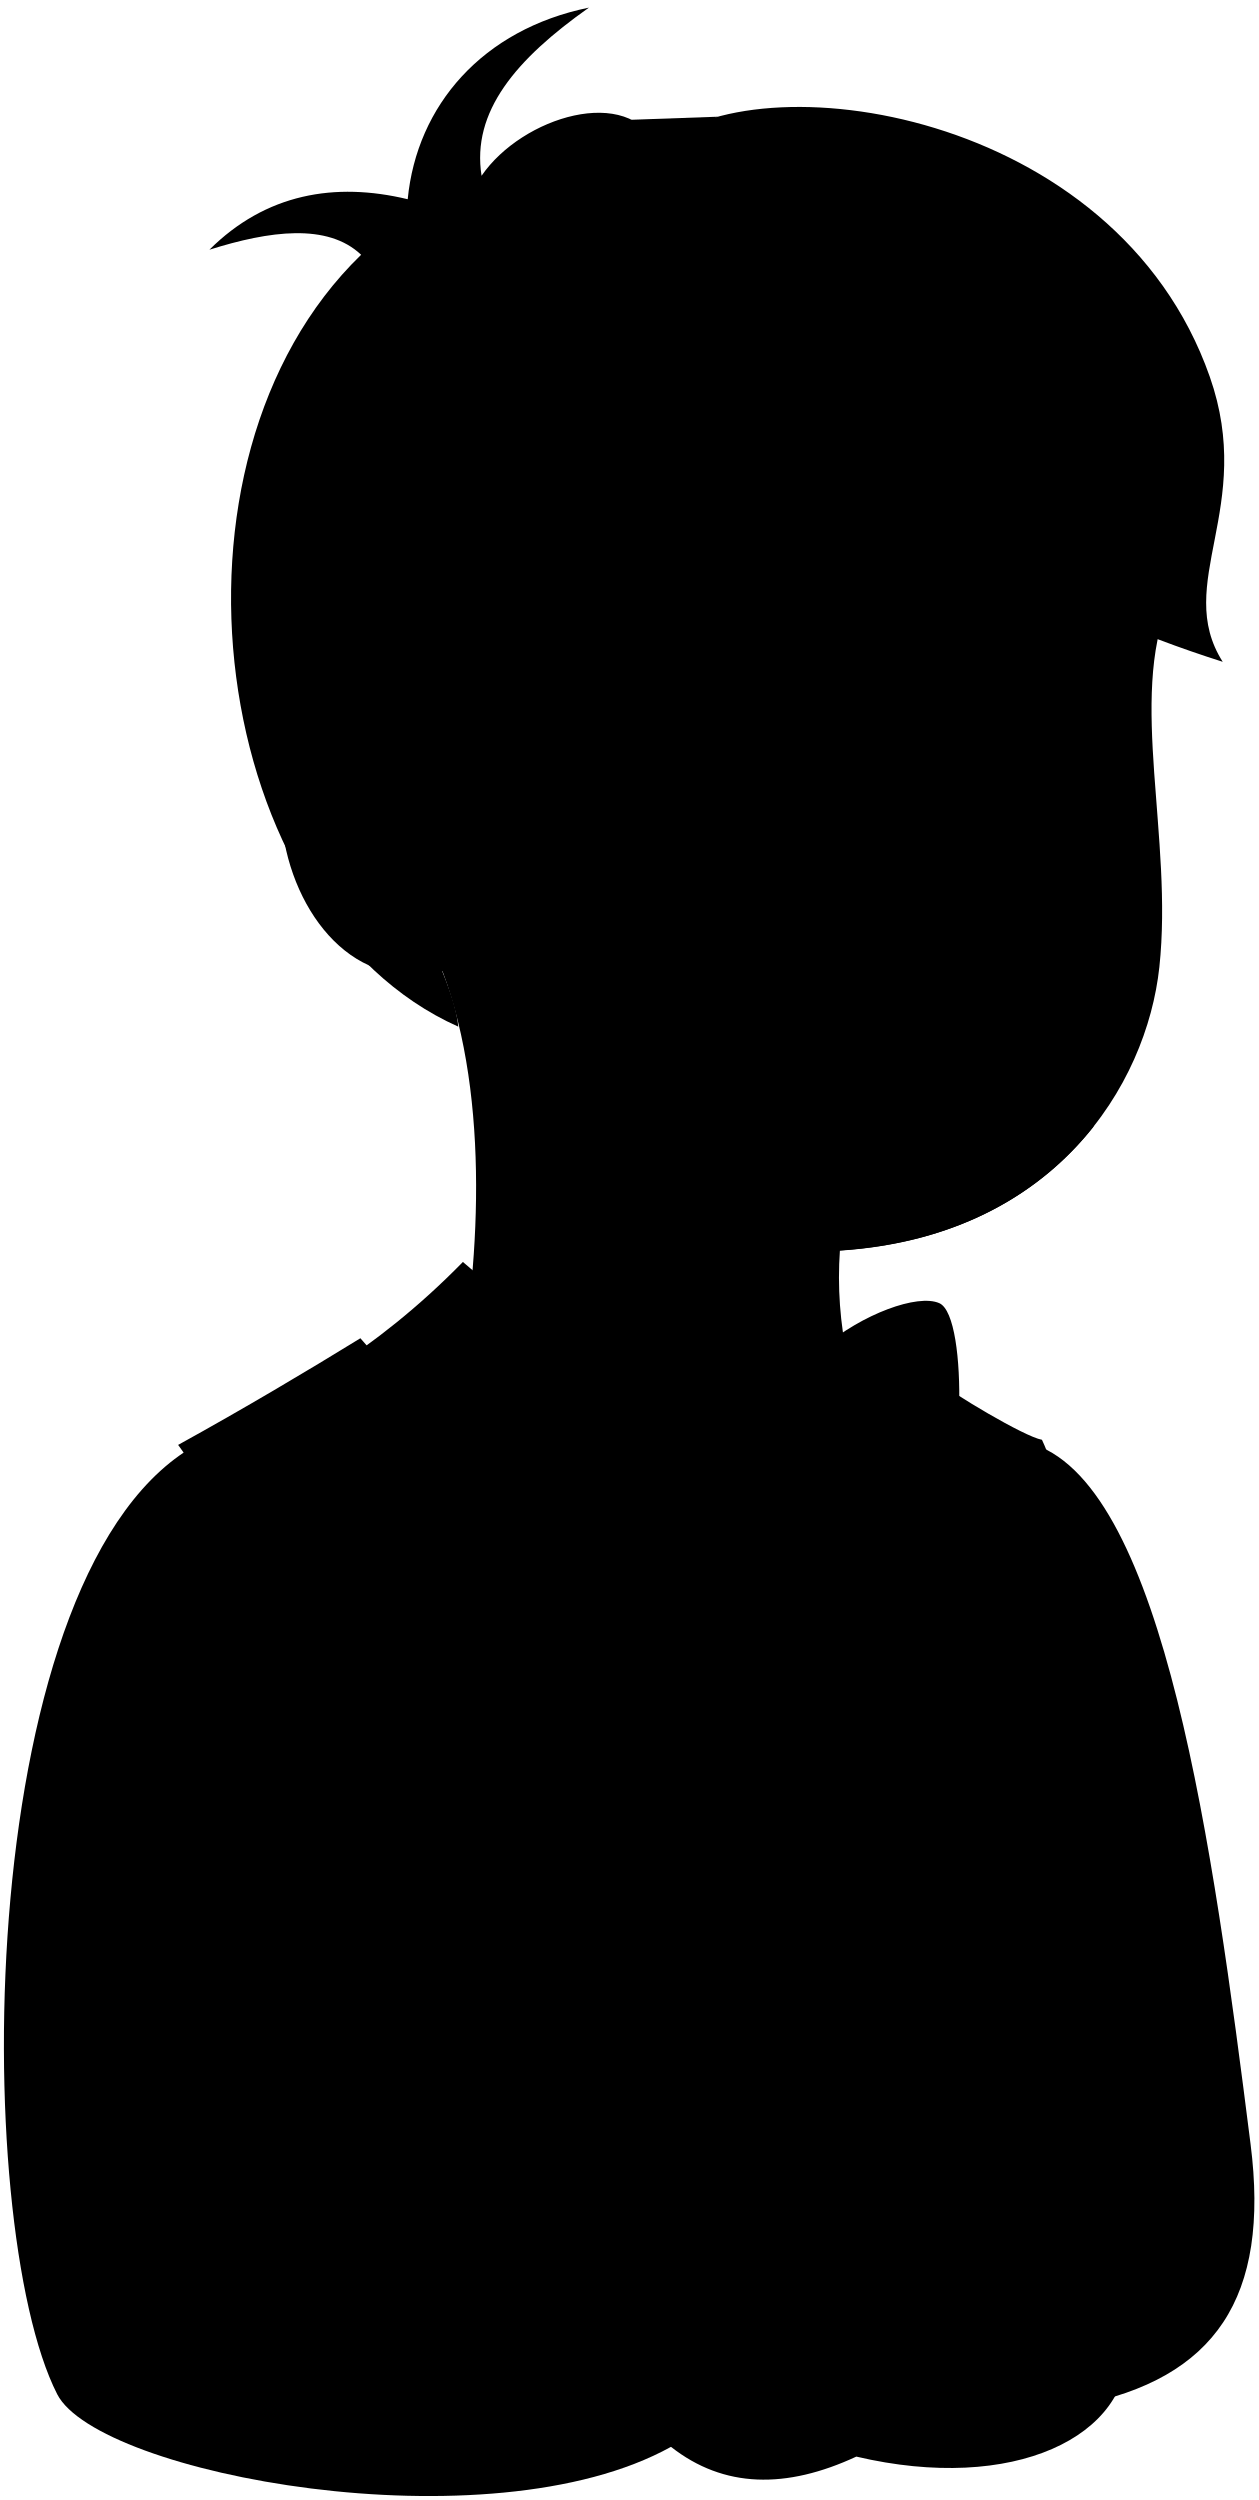
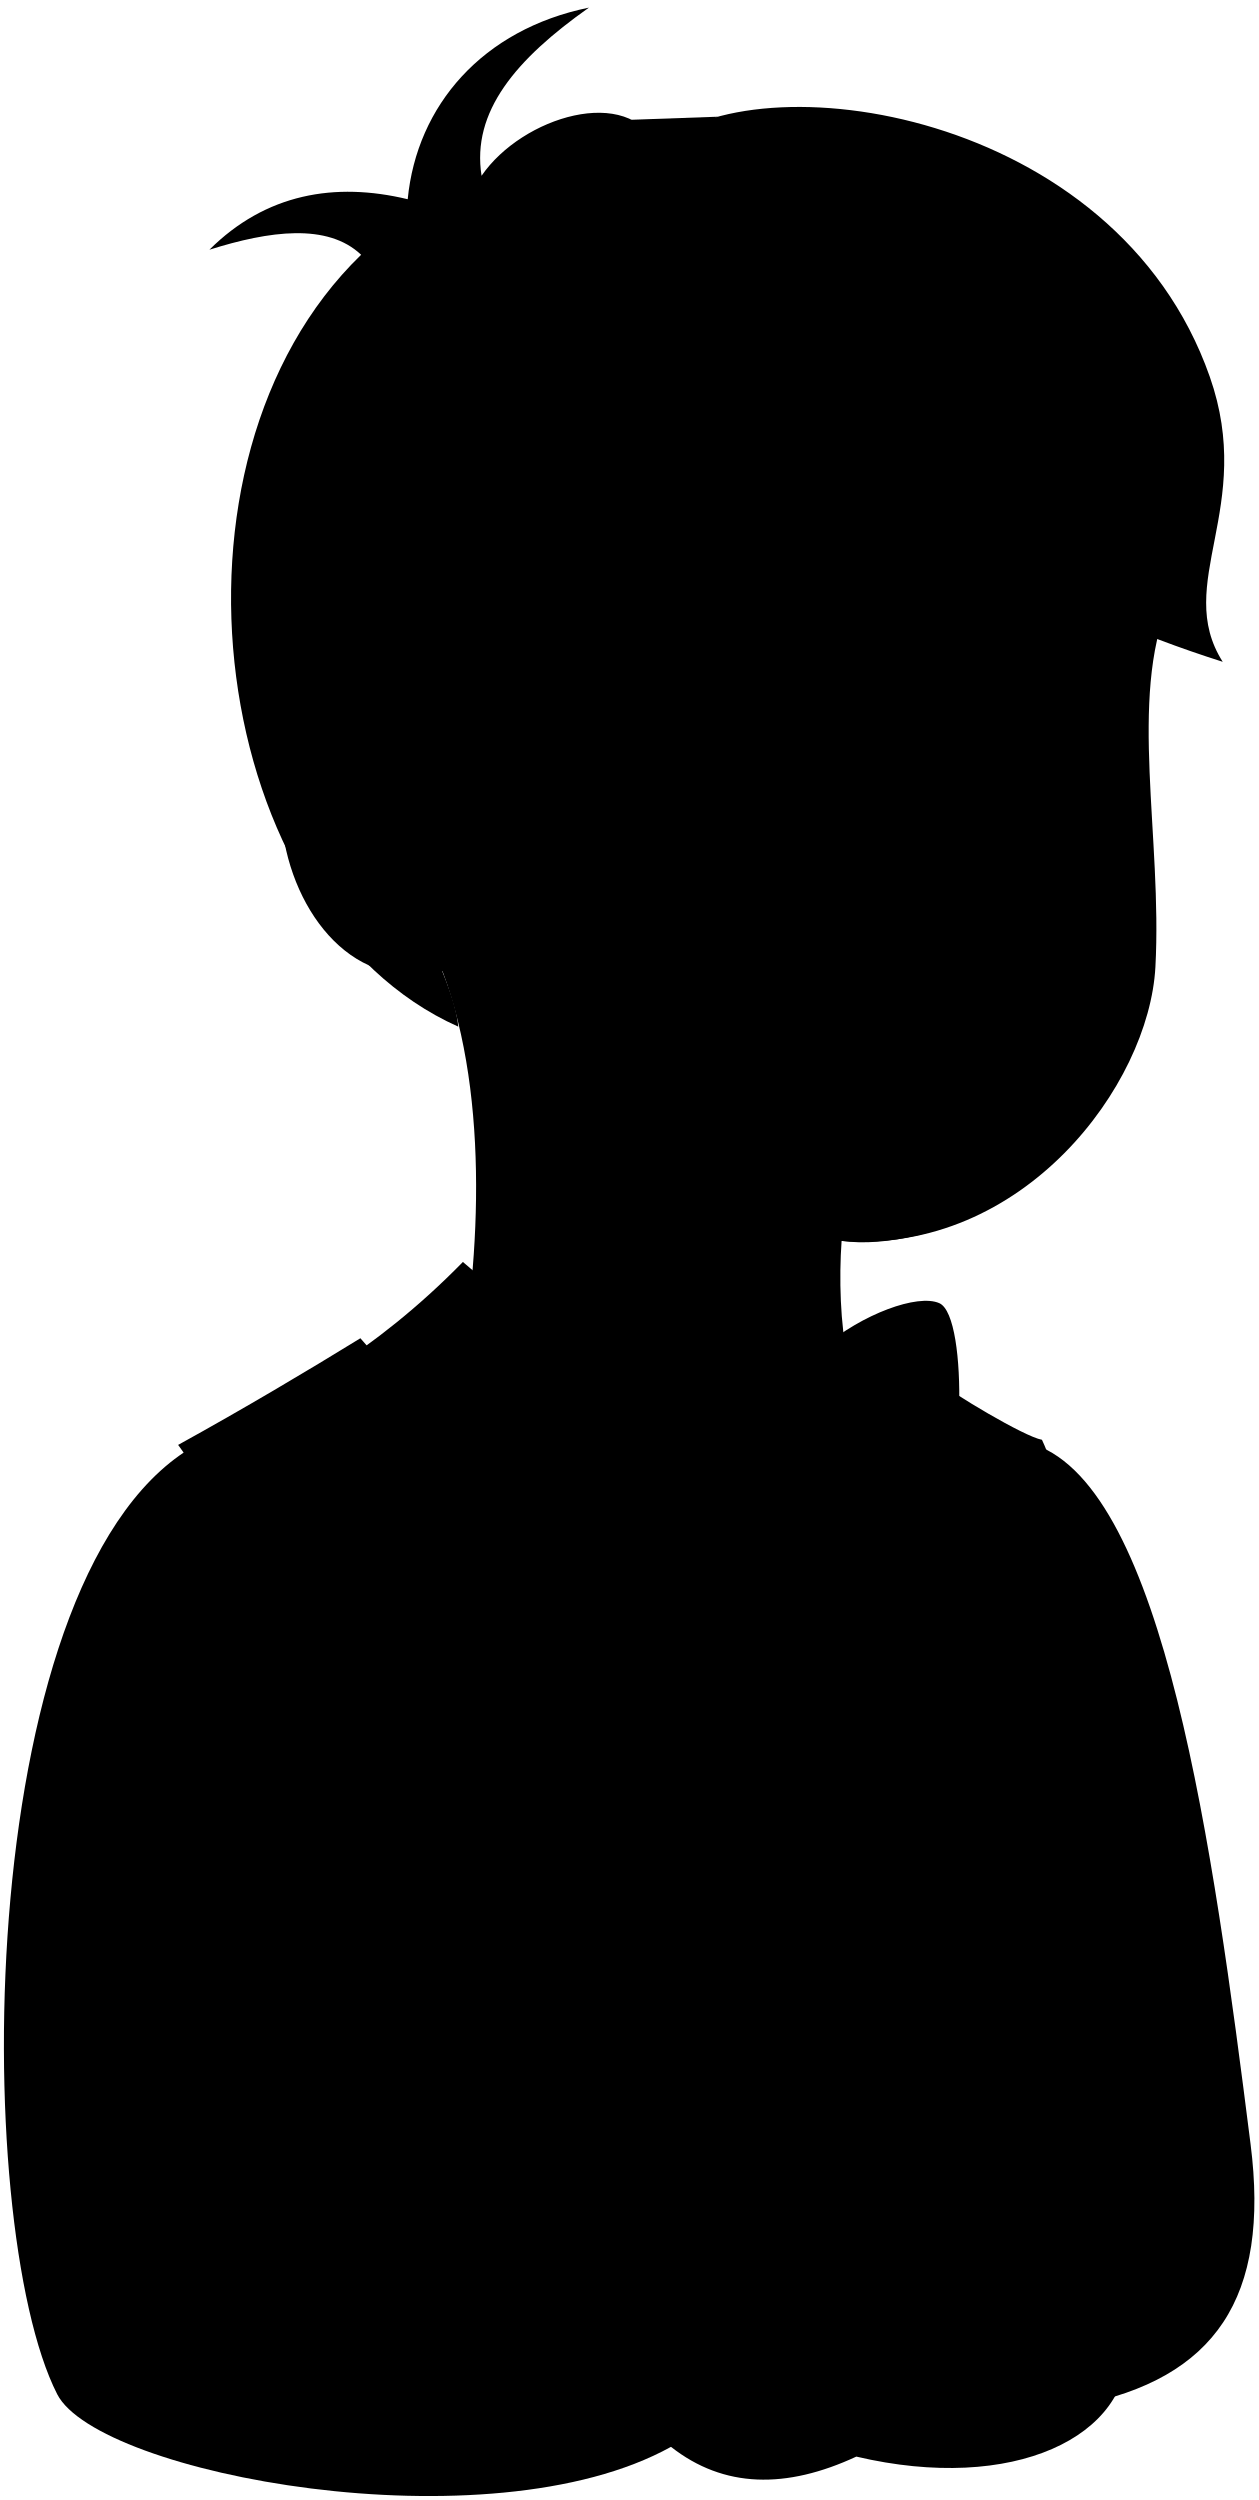
<svg viewBox="0 0 320.95 637.72">
-   <path class="skinEastAsian" d="M109.07,239c15.12,30.2,14.26,74.11,8.63,107.69h98.55a98.45,98.45,0,0,1-2-27.72c54.59-3.54,78.25-42.15,81.49-72.29,3.53-32.92-7.87-68.48,2.42-93C194.08-24.93,16.4,230.92,109.07,239Z" />
+   <path class="skinEastAsian" d="M109.07,239c15.12,30.2,14.26,74.11,8.63,107.69h98.55c-1.92-8.94-2.24-20.57-1.57-30.14,46.38,3.35,78.42-39.73,80.05-69.87,1.78-33.06-6.87-68.48,3.42-93C194.08-24.93,16.4,230.92,109.07,239Z" />
  <g class="skinDisplayLine">
    <path d="M240.57,215.51c18.89,1.32,21.87,35.79-11.93,27.18" />
    <path d="M280.23,193c-6.26,5.06-28.12,4.35-32,.9" />
    <path d="M224.73,193.76c-6.76,4.59-28.85,4.5-34.11-.3" />
    <path d="M246.57,275.26a75.45,75.45,0,0,1-30.61,0" />
  </g>
  <g class="skinOverlapLine">
    <path d="M109.07,239a15.55,15.55,0,0,0,9.26.46" />
-     <path d="M166.74,300.65c-4.32-3-9.33-6.12-14.53-11.06" />
+     <path d="M214.68,316.56c-25.09,0-57.71-14.1-62.47-29" />
  </g>
-   <path class="stubbleBlack" d="M278.89,287.45c7.21-47.75-26.06-37.1-45.61-36-16.47.89-66-16.75-66.54,49.24,9.9,8.44,30.25,18.69,47.5,18.33C245,317,265.88,303.89,278.89,287.45Z" />
+   <g class="stubbleBlack">
+     <path d="M261.31,302.25c-18.38,3.64-13.7-4.11-28.72-3.77-14.81.34-11.93,7.94-33.39,3C200.34,326.11,243.13,317.31,261.31,302.25Z" />
+     <path d="M265.92,271c-.88-19.68-9.69-22.63-32.88-22.08-20.11.47-33.6.4-35.79,22.44,14.33-4,21.26-7,37.45-7.38C246.51,263.68,255,268.1,265.92,271Z" />
+   </g>
  <path class="hairBlack" d="M203.49,94.77c26.35,38.28,64.54,60.11,108.41,74.05-12.7-20,8.42-39.32-3.3-72.72-24-68.45-115.85-81.1-140.89-58.64-7.23-16-34.48-7.77-44.87,7.38-2.58-16.36,8.74-29.73,27.39-42.9C123.1,7.49,106.33,26.87,104,50.82,85.46,46.36,67.8,49.38,53.42,63.7c15.37-4.85,30.14-6.82,38.7,1.29-54.58,52.87-38.7,168.53,24.78,196.9-.61-6.7-4.75-15.87-7.83-22.88-32.65-7.83-27.43-74.14,9-57.42,1.92,23.31,7.19,48.26,22.26,66.7-6.89-22.4-5.7-49.63-2.66-73.67C166.34,160.33,188.1,128.12,203.49,94.77Z" />
  <path class="oldBennettShirt" d="M118.08,321.91C161.45,360.24,264,368.53,264,368.53c33,11.6,45.43,102.63,55,178.38,5,39.21-9,59.89-43.9,66.69L171.16,624.16C124.59,650,25,631.12,14.59,610.73-7.69,567-7.13,398.31,51.13,368,73.06,357,95.39,345.12,118.08,321.91Z" />
  <path class="oldBennettVest" d="M91.93,341.37c-13.54,8.33-29.51,17.84-46.49,27.21,26.3,35.85,35.42,109.62,33.27,179.14,34.44,6.37,49.21,22.81,123-16.34,9.11-7.57,49.75-1.52,71.56,7.89,7.77-48.36,6.82-141.54-7.48-172-4.47-.77-23.14-12-26.63-15-9.09,42.14-19.88,79.62-49.56,110.72C165.81,423.44,128,382.81,91.93,341.37Z" />
  <path class="oldBennettBowtie" d="M178.14,343.83c0-3.82,31.63-3.82,31.63,0C220,335.13,234.1,330,239.6,332.42c7.74,3.4,6.09,50.65-1,53.81-5.78,2.56-17.35-5-29.23-13.79,0,5-30.83,6-30.83,1-12.65,8.68-26,17.7-32.85,15.63-9.05-2.73-8.72-58.5,0-58C155.93,331.59,166.78,334.83,178.14,343.83Z" />
  <g class="clothesOverlapLine">
    <path d="M273.28,539.27c11.36,5.49,19.59,11.25,24.85,17.28" />
    <path d="M78.71,547.72c-16.94-1.43-36.88,18.53-37.77,28.79" />
    <path d="M178.14,343.83c2.88,0,3.29,29.57.4,29.61" />
    <path d="M209.77,343.83c3.1,0,2.7,28.65-.4,28.61" />
  </g>
  <g class="skinEastAsian">
    <path d="M169.54,576.88c20.67-12.8,55.27-25.19,67.24-25.32,13.58-.15,50.32,32.09,50.86,46.32.9,23.75-29.16,38.18-69.2,28.77-17.87,8.3-33.78,8.12-47.28-2.49C164.38,613.21,162.87,586.15,169.54,576.88Z" />
    <path d="M212.17,557.42c.06-9.09-2.94-17.82-10.45-26-22-14-46.82-23.05-70.42-21.83-12.94.67-35.35,24-42.15,44.85-9,27.45,53.48,48,80.39,22.48C181.46,569.5,198,562.26,212.17,557.42Z" />
  </g>
  <path class="headphoneBand" d="M183.12,29.77l-22,.78C102.56,54.67,86.84,127.06,91.9,170.47l19.92-1.05C103.05,123.45,121.43,56.37,183.12,29.77Z" />
  <path class="headphoneSpeaker" d="M71.79,199.88c-2.05,22.8,11.29,47.37,31.16,48.57,23.7,1.42,36.57-17.63,38.63-42.88S134.48,159,110.42,157C86.19,155,74.06,174.64,71.79,199.88Z" />
  <path class="headphoneEdgeLine" d="M116.4,169.53c13.6,14.08,12.22,47.42-2.2,63.2" />
</svg>
